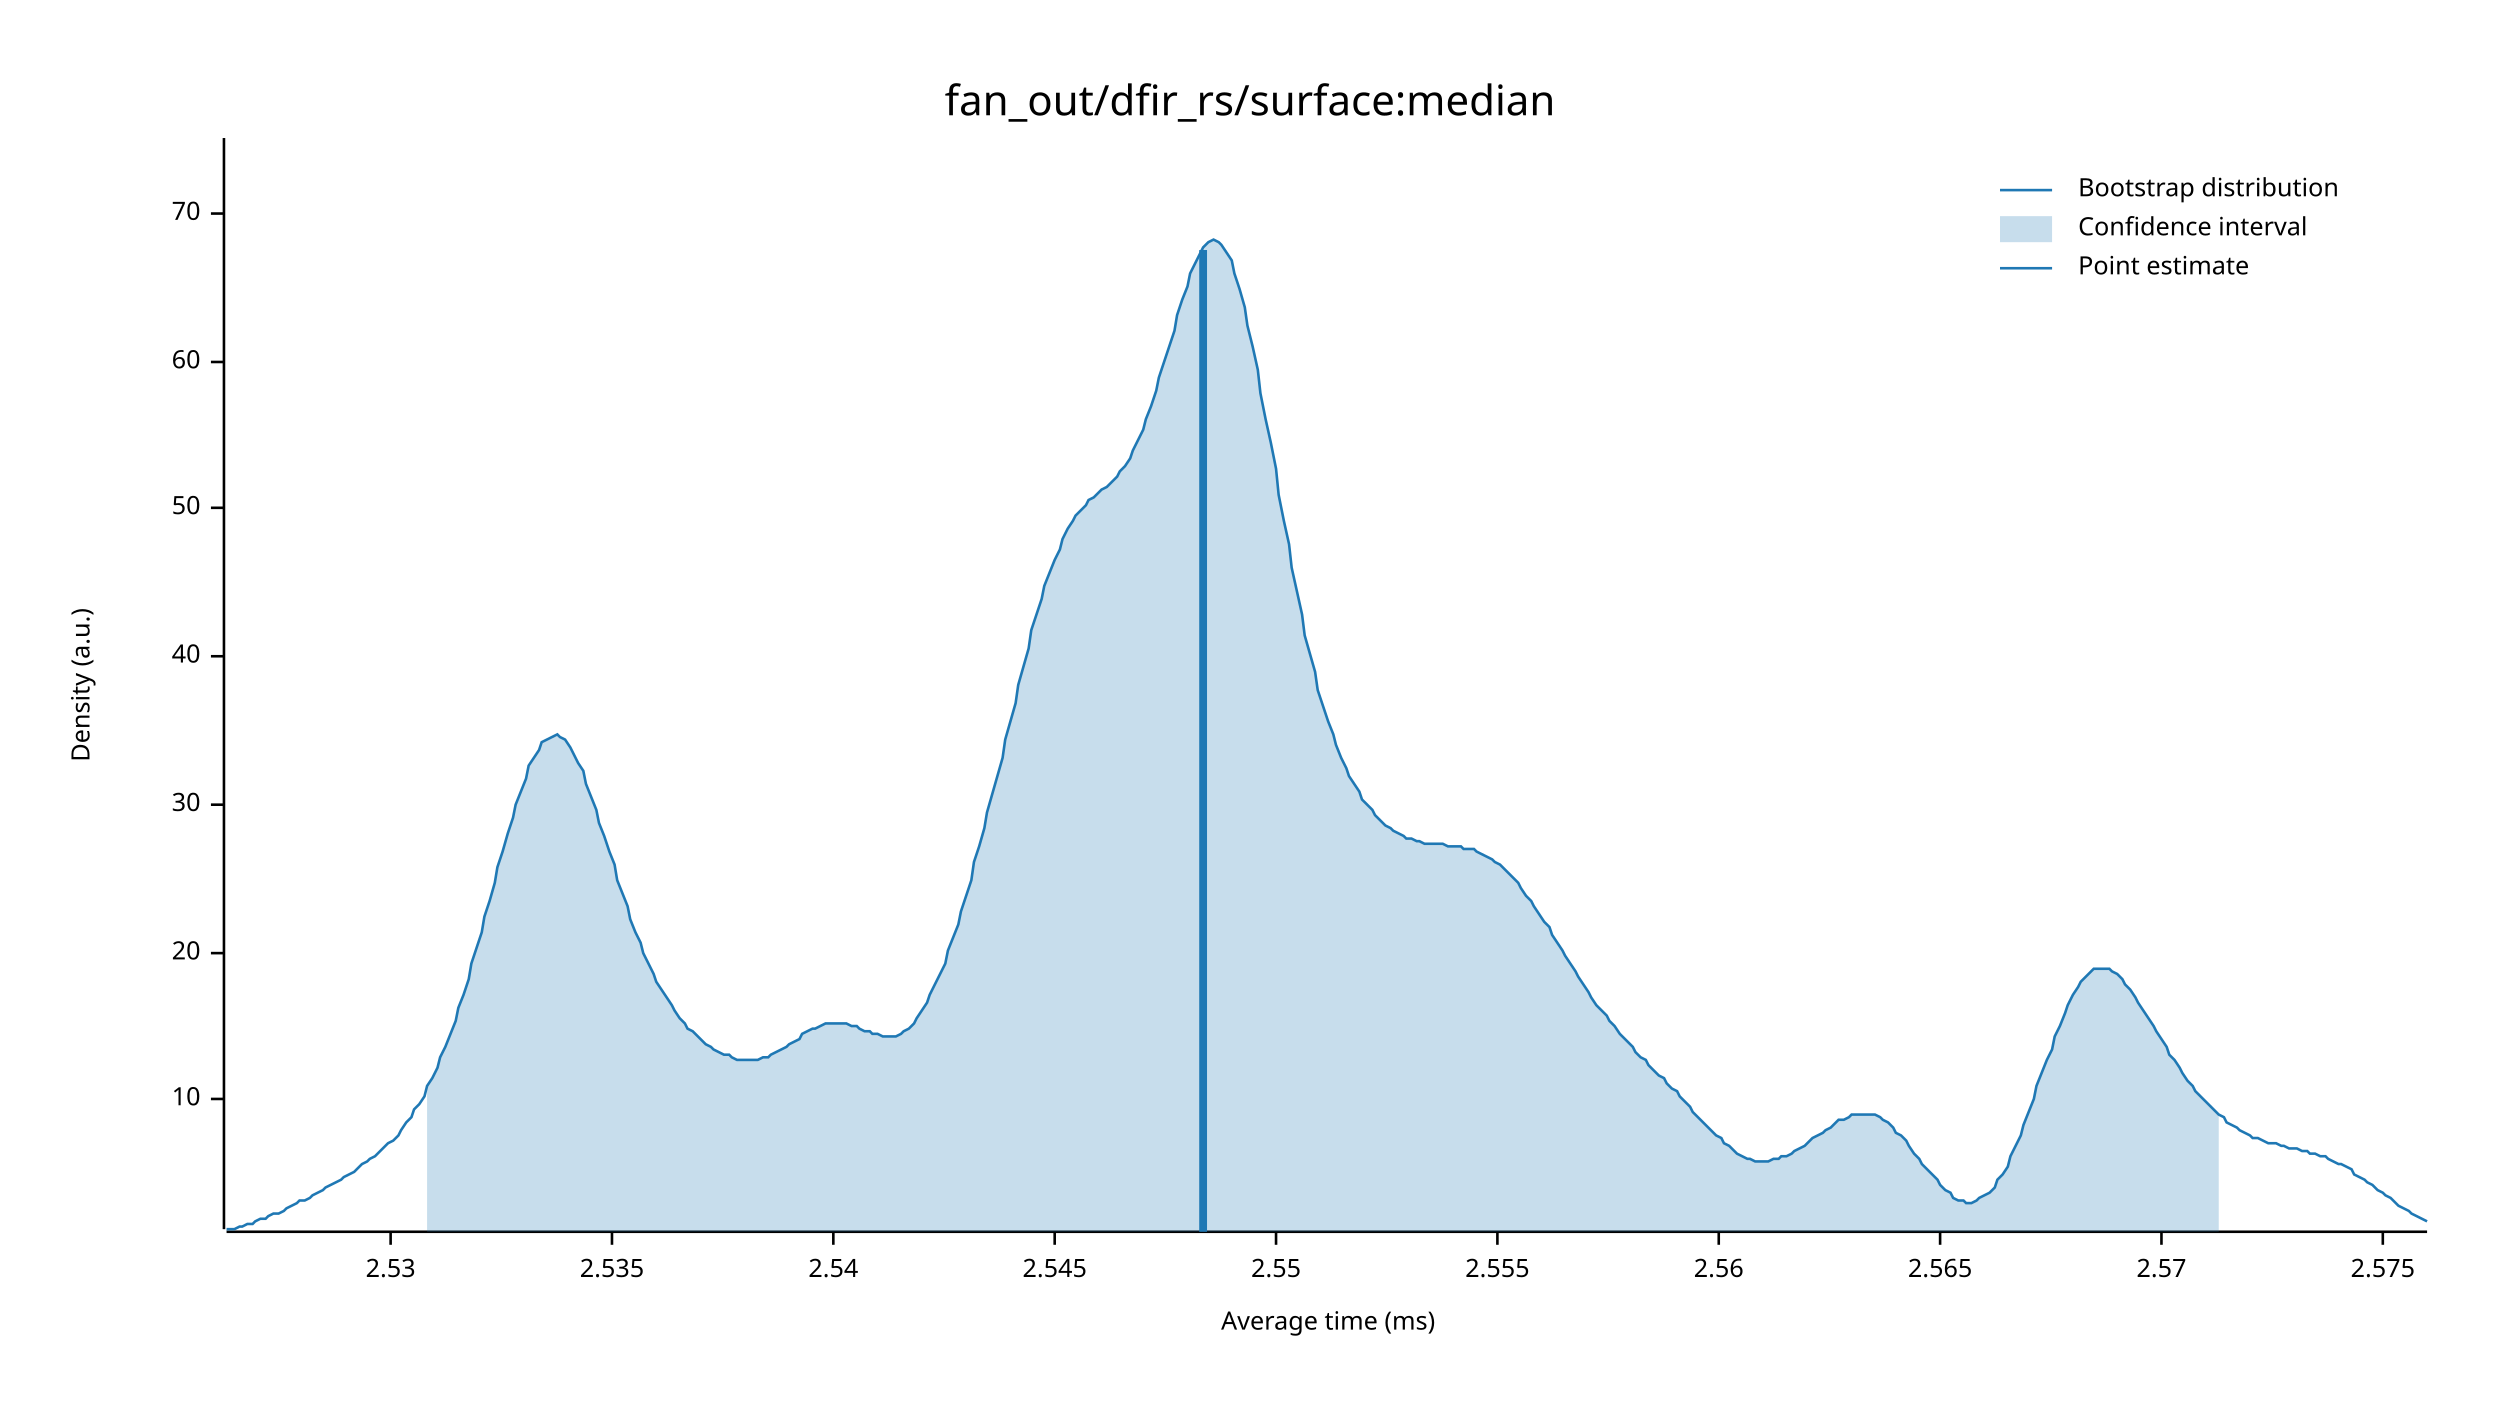
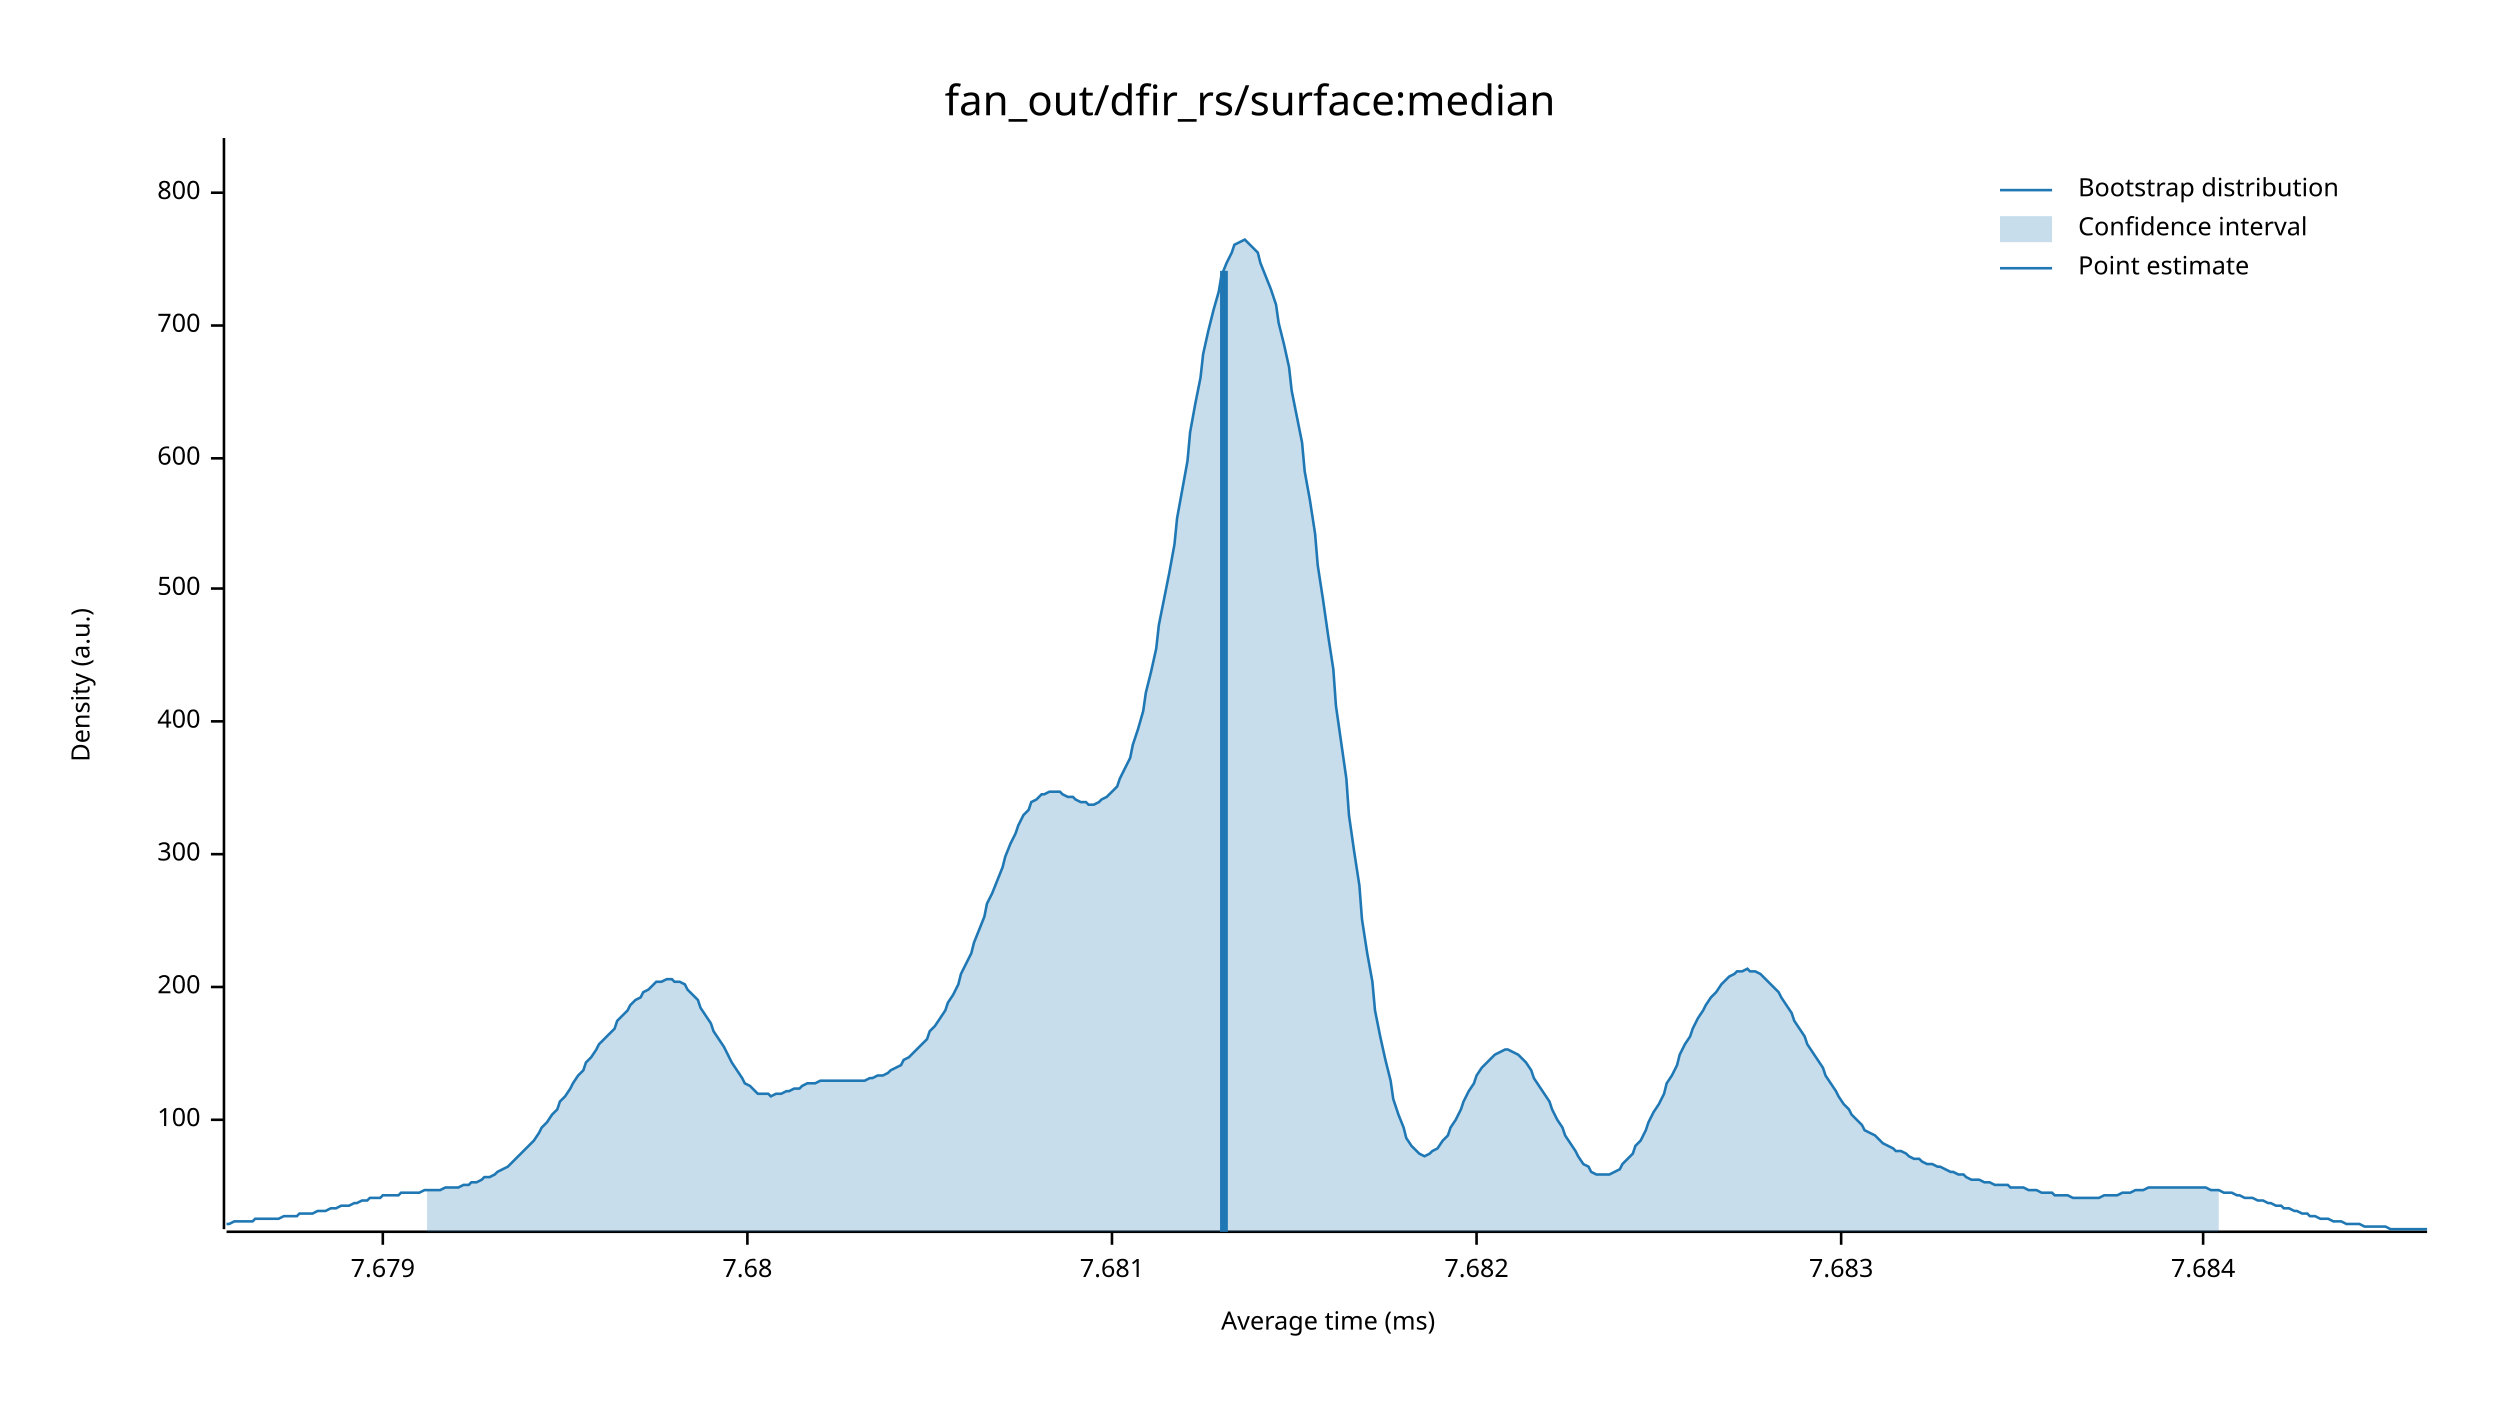
<svg xmlns="http://www.w3.org/2000/svg" width="960" height="540" viewBox="0 0 960 540">
  <text x="480" y="32" dy="0.76em" text-anchor="middle" font-family="sans-serif" font-size="16.129" opacity="1" fill="#000000">
fan_out/dfir_rs/surface:median
</text>
  <text x="27" y="263" dy="0.76em" text-anchor="middle" font-family="sans-serif" font-size="9.677" opacity="1" fill="#000000" transform="rotate(270, 27, 263)">
Density (a.u.)
</text>
  <text x="510" y="513" dy="-0.5ex" text-anchor="middle" font-family="sans-serif" font-size="9.677" opacity="1" fill="#000000">
Average time (ms)
</text>
  <polyline fill="none" opacity="1" stroke="#000000" stroke-width="1" points="86,53 86,472 " />
-   <text x="77" y="422" dy="0.5ex" text-anchor="end" font-family="sans-serif" font-size="9.677" opacity="1" fill="#000000">
- 10
+   <text x="77" y="430" dy="0.5ex" text-anchor="end" font-family="sans-serif" font-size="9.677" opacity="1" fill="#000000">
+ 100
</text>
-   <polyline fill="none" opacity="1" stroke="#000000" stroke-width="1" points="81,422 86,422 " />
-   <text x="77" y="366" dy="0.5ex" text-anchor="end" font-family="sans-serif" font-size="9.677" opacity="1" fill="#000000">
- 20
+   <polyline fill="none" opacity="1" stroke="#000000" stroke-width="1" points="81,430 86,430 " />
+   <text x="77" y="379" dy="0.5ex" text-anchor="end" font-family="sans-serif" font-size="9.677" opacity="1" fill="#000000">
+ 200
</text>
-   <polyline fill="none" opacity="1" stroke="#000000" stroke-width="1" points="81,366 86,366 " />
-   <text x="77" y="309" dy="0.5ex" text-anchor="end" font-family="sans-serif" font-size="9.677" opacity="1" fill="#000000">
- 30
+   <polyline fill="none" opacity="1" stroke="#000000" stroke-width="1" points="81,379 86,379 " />
+   <text x="77" y="328" dy="0.5ex" text-anchor="end" font-family="sans-serif" font-size="9.677" opacity="1" fill="#000000">
+ 300
</text>
-   <polyline fill="none" opacity="1" stroke="#000000" stroke-width="1" points="81,309 86,309 " />
-   <text x="77" y="252" dy="0.5ex" text-anchor="end" font-family="sans-serif" font-size="9.677" opacity="1" fill="#000000">
- 40
+   <polyline fill="none" opacity="1" stroke="#000000" stroke-width="1" points="81,328 86,328 " />
+   <text x="77" y="277" dy="0.5ex" text-anchor="end" font-family="sans-serif" font-size="9.677" opacity="1" fill="#000000">
+ 400
</text>
-   <polyline fill="none" opacity="1" stroke="#000000" stroke-width="1" points="81,252 86,252 " />
-   <text x="77" y="195" dy="0.5ex" text-anchor="end" font-family="sans-serif" font-size="9.677" opacity="1" fill="#000000">
- 50
+   <polyline fill="none" opacity="1" stroke="#000000" stroke-width="1" points="81,277 86,277 " />
+   <text x="77" y="226" dy="0.5ex" text-anchor="end" font-family="sans-serif" font-size="9.677" opacity="1" fill="#000000">
+ 500
</text>
-   <polyline fill="none" opacity="1" stroke="#000000" stroke-width="1" points="81,195 86,195 " />
-   <text x="77" y="139" dy="0.5ex" text-anchor="end" font-family="sans-serif" font-size="9.677" opacity="1" fill="#000000">
- 60
+   <polyline fill="none" opacity="1" stroke="#000000" stroke-width="1" points="81,226 86,226 " />
+   <text x="77" y="176" dy="0.5ex" text-anchor="end" font-family="sans-serif" font-size="9.677" opacity="1" fill="#000000">
+ 600
</text>
-   <polyline fill="none" opacity="1" stroke="#000000" stroke-width="1" points="81,139 86,139 " />
-   <text x="77" y="82" dy="0.5ex" text-anchor="end" font-family="sans-serif" font-size="9.677" opacity="1" fill="#000000">
- 70
+   <polyline fill="none" opacity="1" stroke="#000000" stroke-width="1" points="81,176 86,176 " />
+   <text x="77" y="125" dy="0.5ex" text-anchor="end" font-family="sans-serif" font-size="9.677" opacity="1" fill="#000000">
+ 700
</text>
-   <polyline fill="none" opacity="1" stroke="#000000" stroke-width="1" points="81,82 86,82 " />
+   <polyline fill="none" opacity="1" stroke="#000000" stroke-width="1" points="81,125 86,125 " />
+   <text x="77" y="74" dy="0.5ex" text-anchor="end" font-family="sans-serif" font-size="9.677" opacity="1" fill="#000000">
+ 800
+ </text>
+   <polyline fill="none" opacity="1" stroke="#000000" stroke-width="1" points="81,74 86,74 " />
  <polyline fill="none" opacity="1" stroke="#000000" stroke-width="1" points="87,473 932,473 " />
-   <text x="150" y="483" dy="0.76em" text-anchor="middle" font-family="sans-serif" font-size="9.677" opacity="1" fill="#000000">
- 2.53
+   <text x="147" y="483" dy="0.76em" text-anchor="middle" font-family="sans-serif" font-size="9.677" opacity="1" fill="#000000">
+ 7.679
</text>
-   <polyline fill="none" opacity="1" stroke="#000000" stroke-width="1" points="150,473 150,478 " />
-   <text x="235" y="483" dy="0.76em" text-anchor="middle" font-family="sans-serif" font-size="9.677" opacity="1" fill="#000000">
- 2.535
+   <polyline fill="none" opacity="1" stroke="#000000" stroke-width="1" points="147,473 147,478 " />
+   <text x="287" y="483" dy="0.76em" text-anchor="middle" font-family="sans-serif" font-size="9.677" opacity="1" fill="#000000">
+ 7.68
</text>
-   <polyline fill="none" opacity="1" stroke="#000000" stroke-width="1" points="235,473 235,478 " />
-   <text x="320" y="483" dy="0.76em" text-anchor="middle" font-family="sans-serif" font-size="9.677" opacity="1" fill="#000000">
- 2.54
+   <polyline fill="none" opacity="1" stroke="#000000" stroke-width="1" points="287,473 287,478 " />
+   <text x="427" y="483" dy="0.76em" text-anchor="middle" font-family="sans-serif" font-size="9.677" opacity="1" fill="#000000">
+ 7.681
</text>
-   <polyline fill="none" opacity="1" stroke="#000000" stroke-width="1" points="320,473 320,478 " />
-   <text x="405" y="483" dy="0.76em" text-anchor="middle" font-family="sans-serif" font-size="9.677" opacity="1" fill="#000000">
- 2.545
+   <polyline fill="none" opacity="1" stroke="#000000" stroke-width="1" points="427,473 427,478 " />
+   <text x="567" y="483" dy="0.76em" text-anchor="middle" font-family="sans-serif" font-size="9.677" opacity="1" fill="#000000">
+ 7.682
</text>
-   <polyline fill="none" opacity="1" stroke="#000000" stroke-width="1" points="405,473 405,478 " />
-   <text x="490" y="483" dy="0.76em" text-anchor="middle" font-family="sans-serif" font-size="9.677" opacity="1" fill="#000000">
- 2.55
+   <polyline fill="none" opacity="1" stroke="#000000" stroke-width="1" points="567,473 567,478 " />
+   <text x="707" y="483" dy="0.76em" text-anchor="middle" font-family="sans-serif" font-size="9.677" opacity="1" fill="#000000">
+ 7.683
</text>
-   <polyline fill="none" opacity="1" stroke="#000000" stroke-width="1" points="490,473 490,478 " />
-   <text x="575" y="483" dy="0.76em" text-anchor="middle" font-family="sans-serif" font-size="9.677" opacity="1" fill="#000000">
- 2.555
+   <polyline fill="none" opacity="1" stroke="#000000" stroke-width="1" points="707,473 707,478 " />
+   <text x="846" y="483" dy="0.76em" text-anchor="middle" font-family="sans-serif" font-size="9.677" opacity="1" fill="#000000">
+ 7.684
</text>
-   <polyline fill="none" opacity="1" stroke="#000000" stroke-width="1" points="575,473 575,478 " />
-   <text x="660" y="483" dy="0.76em" text-anchor="middle" font-family="sans-serif" font-size="9.677" opacity="1" fill="#000000">
- 2.56
- </text>
-   <polyline fill="none" opacity="1" stroke="#000000" stroke-width="1" points="660,473 660,478 " />
-   <text x="745" y="483" dy="0.76em" text-anchor="middle" font-family="sans-serif" font-size="9.677" opacity="1" fill="#000000">
- 2.565
- </text>
-   <polyline fill="none" opacity="1" stroke="#000000" stroke-width="1" points="745,473 745,478 " />
-   <text x="830" y="483" dy="0.76em" text-anchor="middle" font-family="sans-serif" font-size="9.677" opacity="1" fill="#000000">
- 2.57
- </text>
-   <polyline fill="none" opacity="1" stroke="#000000" stroke-width="1" points="830,473 830,478 " />
-   <text x="915" y="483" dy="0.76em" text-anchor="middle" font-family="sans-serif" font-size="9.677" opacity="1" fill="#000000">
- 2.575
- </text>
-   <polyline fill="none" opacity="1" stroke="#000000" stroke-width="1" points="915,473 915,478 " />
-   <polyline fill="none" opacity="1" stroke="#1F78B4" stroke-width="1" points="87,472 88,472 90,472 92,471 93,471 95,470 97,470 98,469 100,468 102,468 103,467 105,466 107,466 109,465 110,464 112,463 114,462 115,461 117,461 119,460 120,459 122,458 124,457 125,456 127,455 129,454 131,453 132,452 134,451 136,450 137,449 139,447 141,446 142,445 144,444 146,442 147,441 149,439 151,438 153,436 154,434 156,431 158,429 159,426 161,424 163,421 164,417 166,414 168,410 169,406 171,402 173,397 175,392 176,387 178,382 180,376 181,370 183,364 185,358 186,352 188,346 190,339 191,333 193,327 195,320 197,314 198,309 200,304 202,299 203,294 205,291 207,288 208,285 210,284 212,283 214,282 215,283 217,284 219,287 220,289 222,293 224,296 225,301 227,306 229,311 230,316 232,321 234,327 236,332 237,338 239,343 241,348 242,353 244,358 246,362 247,366 249,370 251,374 252,377 254,380 256,383 258,386 259,388 261,391 263,393 264,395 266,396 268,398 269,399 271,401 273,402 274,403 276,404 278,405 280,405 281,406 283,407 285,407 286,407 288,407 290,407 291,407 293,406 295,406 296,405 298,404 300,403 302,402 303,401 305,400 307,399 308,397 310,396 312,395 313,395 315,394 317,393 318,393 320,393 322,393 324,393 325,393 327,394 329,394 330,395 332,396 334,396 335,397 337,397 339,398 341,398 342,398 344,398 346,397 347,396 349,395 351,393 352,391 354,388 356,385 357,382 359,378 361,374 363,370 364,365 366,360 368,355 369,350 371,344 373,338 374,331 376,325 378,318 379,312 381,305 383,298 385,291 386,284 388,277 390,270 391,263 393,256 395,249 396,242 398,236 400,230 401,225 403,220 405,215 407,211 408,207 410,203 412,200 413,198 415,196 417,194 418,192 420,191 422,189 423,188 425,187 427,185 429,183 430,181 432,179 434,176 435,173 437,169 439,165 440,161 442,156 444,150 445,145 447,139 449,133 451,127 452,121 454,115 456,110 457,105 459,101 461,97 462,95 464,93 466,92 468,93 469,94 471,97 473,100 474,105 476,111 478,118 479,125 481,133 483,142 484,151 486,161 488,170 490,180 491,190 493,200 495,209 496,218 498,227 500,236 501,244 503,251 505,258 506,265 508,271 510,277 512,282 513,286 515,291 517,295 518,298 520,301 522,304 523,307 525,309 527,311 528,313 530,315 532,317 534,318 535,319 537,320 539,321 540,322 542,322 544,323 545,323 547,324 549,324 550,324 552,324 554,324 556,325 557,325 559,325 561,325 562,326 564,326 566,326 567,327 569,328 571,329 573,330 574,331 576,332 578,334 579,335 581,337 583,339 584,341 586,344 588,346 589,348 591,351 593,354 595,356 596,359 598,362 600,365 601,367 603,370 605,373 606,375 608,378 610,381 611,383 613,386 615,388 617,390 618,392 620,394 622,397 623,398 625,400 627,402 628,404 630,406 632,407 633,409 635,411 637,413 639,414 640,416 642,418 644,419 645,421 647,423 649,425 650,427 652,429 654,431 655,432 657,434 659,436 661,437 662,439 664,440 666,442 667,443 669,444 671,445 672,445 674,446 676,446 677,446 679,446 681,445 683,445 684,444 686,444 688,443 689,442 691,441 693,440 694,439 696,437 698,436 700,435 701,434 703,433 705,431 706,430 708,430 710,429 711,428 713,428 715,428 716,428 718,428 720,428 722,429 723,430 725,431 727,433 728,435 730,436 732,438 733,440 735,443 737,445 738,447 740,449 742,451 744,453 745,455 747,457 749,458 750,460 752,461 754,461 755,462 757,462 759,461 760,460 762,459 764,458 766,456 767,453 769,451 771,448 772,444 774,440 776,436 777,432 779,427 781,422 782,417 784,412 786,407 788,403 789,398 791,394 793,389 794,386 796,382 798,379 799,377 801,375 803,373 804,372 806,372 808,372 810,372 811,373 813,374 815,376 816,378 818,380 820,383 821,385 823,388 825,391 827,394 828,396 830,399 832,402 833,405 835,407 837,410 838,412 840,415 842,417 843,419 845,421 847,423 849,425 850,426 852,428 854,429 855,431 857,432 859,433 860,434 862,435 864,436 865,437 867,437 869,438 871,439 872,439 874,439 876,440 877,440 879,441 881,441 882,441 884,442 886,442 887,443 889,443 891,444 893,444 894,445 896,446 898,447 899,447 901,448 903,449 904,451 906,452 908,453 909,454 911,455 913,457 915,458 916,459 918,460 920,462 921,463 923,464 925,465 926,466 928,467 930,468 932,469 " />
-   <polygon opacity="0.25" fill="#1F78B4" points="164,417 166,414 168,410 169,406 171,402 173,397 175,392 176,387 178,382 180,376 181,370 183,364 185,358 186,352 188,346 190,339 191,333 193,327 195,320 197,314 198,309 200,304 202,299 203,294 205,291 207,288 208,285 210,284 212,283 214,282 215,283 217,284 219,287 220,289 222,293 224,296 225,301 227,306 229,311 230,316 232,321 234,327 236,332 237,338 239,343 241,348 242,353 244,358 246,362 247,366 249,370 251,374 252,377 254,380 256,383 258,386 259,388 261,391 263,393 264,395 266,396 268,398 269,399 271,401 273,402 274,403 276,404 278,405 280,405 281,406 283,407 285,407 286,407 288,407 290,407 291,407 293,406 295,406 296,405 298,404 300,403 302,402 303,401 305,400 307,399 308,397 310,396 312,395 313,395 315,394 317,393 318,393 320,393 322,393 324,393 325,393 327,394 329,394 330,395 332,396 334,396 335,397 337,397 339,398 341,398 342,398 344,398 346,397 347,396 349,395 351,393 352,391 354,388 356,385 357,382 359,378 361,374 363,370 364,365 366,360 368,355 369,350 371,344 373,338 374,331 376,325 378,318 379,312 381,305 383,298 385,291 386,284 388,277 390,270 391,263 393,256 395,249 396,242 398,236 400,230 401,225 403,220 405,215 407,211 408,207 410,203 412,200 413,198 415,196 417,194 418,192 420,191 422,189 423,188 425,187 427,185 429,183 430,181 432,179 434,176 435,173 437,169 439,165 440,161 442,156 444,150 445,145 447,139 449,133 451,127 452,121 454,115 456,110 457,105 459,101 461,97 462,95 464,93 466,92 468,93 469,94 471,97 473,100 474,105 476,111 478,118 479,125 481,133 483,142 484,151 486,161 488,170 490,180 491,190 493,200 495,209 496,218 498,227 500,236 501,244 503,251 505,258 506,265 508,271 510,277 512,282 513,286 515,291 517,295 518,298 520,301 522,304 523,307 525,309 527,311 528,313 530,315 532,317 534,318 535,319 537,320 539,321 540,322 542,322 544,323 545,323 547,324 549,324 550,324 552,324 554,324 556,325 557,325 559,325 561,325 562,326 564,326 566,326 567,327 569,328 571,329 573,330 574,331 576,332 578,334 579,335 581,337 583,339 584,341 586,344 588,346 589,348 591,351 593,354 595,356 596,359 598,362 600,365 601,367 603,370 605,373 606,375 608,378 610,381 611,383 613,386 615,388 617,390 618,392 620,394 622,397 623,398 625,400 627,402 628,404 630,406 632,407 633,409 635,411 637,413 639,414 640,416 642,418 644,419 645,421 647,423 649,425 650,427 652,429 654,431 655,432 657,434 659,436 661,437 662,439 664,440 666,442 667,443 669,444 671,445 672,445 674,446 676,446 677,446 679,446 681,445 683,445 684,444 686,444 688,443 689,442 691,441 693,440 694,439 696,437 698,436 700,435 701,434 703,433 705,431 706,430 708,430 710,429 711,428 713,428 715,428 716,428 718,428 720,428 722,429 723,430 725,431 727,433 728,435 730,436 732,438 733,440 735,443 737,445 738,447 740,449 742,451 744,453 745,455 747,457 749,458 750,460 752,461 754,461 755,462 757,462 759,461 760,460 762,459 764,458 766,456 767,453 769,451 771,448 772,444 774,440 776,436 777,432 779,427 781,422 782,417 784,412 786,407 788,403 789,398 791,394 793,389 794,386 796,382 798,379 799,377 801,375 803,373 804,372 806,372 808,372 810,372 811,373 813,374 815,376 816,378 818,380 820,383 821,385 823,388 825,391 827,394 828,396 830,399 832,402 833,405 835,407 837,410 838,412 840,415 842,417 843,419 845,421 847,423 849,425 850,426 852,428 852,473 164,473 " />
-   <polyline fill="none" opacity="1" stroke="#1F78B4" stroke-width="3" points="462,473 462,96 " />
+   <polyline fill="none" opacity="1" stroke="#000000" stroke-width="1" points="846,473 846,478 " />
+   <polyline fill="none" opacity="1" stroke="#1F78B4" stroke-width="1" points="87,470 88,470 90,469 92,469 93,469 95,469 97,469 98,468 100,468 102,468 103,468 105,468 107,468 109,467 110,467 112,467 114,467 115,466 117,466 119,466 120,466 122,465 124,465 125,465 127,464 129,464 131,463 132,463 134,463 136,462 137,462 139,461 141,461 142,460 144,460 146,460 147,459 149,459 151,459 153,459 154,458 156,458 158,458 159,458 161,458 163,457 164,457 166,457 168,457 169,457 171,456 173,456 175,456 176,456 178,455 180,455 181,454 183,454 185,453 186,452 188,452 190,451 191,450 193,449 195,448 197,446 198,445 200,443 202,441 203,440 205,438 207,435 208,433 210,431 212,428 214,426 215,423 217,421 219,418 220,416 222,413 224,411 225,408 227,406 229,403 230,401 232,399 234,397 236,395 237,392 239,390 241,388 242,386 244,384 246,383 247,381 249,380 251,378 252,377 254,377 256,376 258,376 259,377 261,377 263,378 264,380 266,382 268,384 269,387 271,390 273,393 274,396 276,399 278,402 280,406 281,408 283,411 285,414 286,416 288,417 290,419 291,420 293,420 295,420 296,421 298,420 300,420 302,419 303,419 305,418 307,418 308,417 310,416 312,416 313,416 315,415 317,415 318,415 320,415 322,415 324,415 325,415 327,415 329,415 330,415 332,415 334,414 335,414 337,413 339,413 341,412 342,411 344,410 346,409 347,407 349,406 351,404 352,403 354,401 356,399 357,396 359,394 361,391 363,388 364,385 366,382 368,378 369,374 371,370 373,366 374,362 376,357 378,352 379,347 381,343 383,338 385,333 386,329 388,324 390,320 391,317 393,313 395,311 396,308 398,307 400,305 401,305 403,304 405,304 407,304 408,305 410,306 412,306 413,307 415,308 417,308 418,309 420,309 422,308 423,307 425,306 427,304 429,302 430,299 432,295 434,291 435,286 437,280 439,273 440,266 442,258 444,249 445,240 447,230 449,220 451,209 452,199 454,188 456,177 457,166 459,155 461,145 462,136 464,127 466,119 468,112 469,106 471,101 473,97 474,94 476,93 478,92 479,93 481,95 483,97 484,101 486,106 488,111 490,117 491,124 493,132 495,141 496,150 498,160 500,170 501,181 503,192 505,205 506,217 508,230 510,244 512,257 513,271 515,285 517,299 518,313 520,327 522,340 523,353 525,366 527,377 528,388 530,398 532,407 534,415 535,422 537,428 539,433 540,437 542,440 544,442 545,443 547,444 549,443 550,442 552,441 554,438 556,436 557,433 559,430 561,426 562,423 564,419 566,416 567,413 569,410 571,408 573,406 574,405 576,404 578,403 579,403 581,404 583,405 584,406 586,408 588,411 589,414 591,417 593,420 595,423 596,426 598,430 600,433 601,436 603,439 605,442 606,444 608,447 610,448 611,450 613,451 615,451 617,451 618,451 620,450 622,449 623,447 625,445 627,443 628,440 630,438 632,434 633,431 635,427 637,424 639,420 640,416 642,413 644,409 645,405 647,401 649,398 650,395 652,391 654,388 655,386 657,383 659,381 661,378 662,377 664,375 666,374 667,373 669,373 671,372 672,373 674,373 676,374 677,375 679,377 681,379 683,381 684,383 686,386 688,389 689,392 691,395 693,398 694,401 696,404 698,407 700,410 701,413 703,416 705,419 706,421 708,424 710,426 711,428 713,430 715,432 716,434 718,435 720,436 722,438 723,439 725,440 727,441 728,442 730,442 732,443 733,444 735,445 737,445 738,446 740,447 742,447 744,448 745,448 747,449 749,450 750,450 752,451 754,451 755,452 757,453 759,453 760,453 762,454 764,454 766,455 767,455 769,455 771,455 772,456 774,456 776,456 777,456 779,457 781,457 782,457 784,458 786,458 788,458 789,459 791,459 793,459 794,459 796,460 798,460 799,460 801,460 803,460 804,460 806,460 808,459 810,459 811,459 813,459 815,458 816,458 818,458 820,457 821,457 823,457 825,456 827,456 828,456 830,456 832,456 833,456 835,456 837,456 838,456 840,456 842,456 843,456 845,456 847,456 849,457 850,457 852,457 854,458 855,458 857,458 859,459 860,459 862,460 864,460 865,460 867,461 869,461 871,462 872,462 874,463 876,463 877,464 879,464 881,465 882,465 884,466 886,466 887,467 889,467 891,468 893,468 894,468 896,469 898,469 899,469 901,470 903,470 904,470 906,470 908,471 909,471 911,471 913,471 915,471 916,471 918,472 920,472 921,472 923,472 925,472 926,472 928,472 930,472 932,472 " />
+   <polygon opacity="0.25" fill="#1F78B4" points="164,457 166,457 168,457 169,457 171,456 173,456 175,456 176,456 178,455 180,455 181,454 183,454 185,453 186,452 188,452 190,451 191,450 193,449 195,448 197,446 198,445 200,443 202,441 203,440 205,438 207,435 208,433 210,431 212,428 214,426 215,423 217,421 219,418 220,416 222,413 224,411 225,408 227,406 229,403 230,401 232,399 234,397 236,395 237,392 239,390 241,388 242,386 244,384 246,383 247,381 249,380 251,378 252,377 254,377 256,376 258,376 259,377 261,377 263,378 264,380 266,382 268,384 269,387 271,390 273,393 274,396 276,399 278,402 280,406 281,408 283,411 285,414 286,416 288,417 290,419 291,420 293,420 295,420 296,421 298,420 300,420 302,419 303,419 305,418 307,418 308,417 310,416 312,416 313,416 315,415 317,415 318,415 320,415 322,415 324,415 325,415 327,415 329,415 330,415 332,415 334,414 335,414 337,413 339,413 341,412 342,411 344,410 346,409 347,407 349,406 351,404 352,403 354,401 356,399 357,396 359,394 361,391 363,388 364,385 366,382 368,378 369,374 371,370 373,366 374,362 376,357 378,352 379,347 381,343 383,338 385,333 386,329 388,324 390,320 391,317 393,313 395,311 396,308 398,307 400,305 401,305 403,304 405,304 407,304 408,305 410,306 412,306 413,307 415,308 417,308 418,309 420,309 422,308 423,307 425,306 427,304 429,302 430,299 432,295 434,291 435,286 437,280 439,273 440,266 442,258 444,249 445,240 447,230 449,220 451,209 452,199 454,188 456,177 457,166 459,155 461,145 462,136 464,127 466,119 468,112 469,106 471,101 473,97 474,94 476,93 478,92 479,93 481,95 483,97 484,101 486,106 488,111 490,117 491,124 493,132 495,141 496,150 498,160 500,170 501,181 503,192 505,205 506,217 508,230 510,244 512,257 513,271 515,285 517,299 518,313 520,327 522,340 523,353 525,366 527,377 528,388 530,398 532,407 534,415 535,422 537,428 539,433 540,437 542,440 544,442 545,443 547,444 549,443 550,442 552,441 554,438 556,436 557,433 559,430 561,426 562,423 564,419 566,416 567,413 569,410 571,408 573,406 574,405 576,404 578,403 579,403 581,404 583,405 584,406 586,408 588,411 589,414 591,417 593,420 595,423 596,426 598,430 600,433 601,436 603,439 605,442 606,444 608,447 610,448 611,450 613,451 615,451 617,451 618,451 620,450 622,449 623,447 625,445 627,443 628,440 630,438 632,434 633,431 635,427 637,424 639,420 640,416 642,413 644,409 645,405 647,401 649,398 650,395 652,391 654,388 655,386 657,383 659,381 661,378 662,377 664,375 666,374 667,373 669,373 671,372 672,373 674,373 676,374 677,375 679,377 681,379 683,381 684,383 686,386 688,389 689,392 691,395 693,398 694,401 696,404 698,407 700,410 701,413 703,416 705,419 706,421 708,424 710,426 711,428 713,430 715,432 716,434 718,435 720,436 722,438 723,439 725,440 727,441 728,442 730,442 732,443 733,444 735,445 737,445 738,446 740,447 742,447 744,448 745,448 747,449 749,450 750,450 752,451 754,451 755,452 757,453 759,453 760,453 762,454 764,454 766,455 767,455 769,455 771,455 772,456 774,456 776,456 777,456 779,457 781,457 782,457 784,458 786,458 788,458 789,459 791,459 793,459 794,459 796,460 798,460 799,460 801,460 803,460 804,460 806,460 808,459 810,459 811,459 813,459 815,458 816,458 818,458 820,457 821,457 823,457 825,456 827,456 828,456 830,456 832,456 833,456 835,456 837,456 838,456 840,456 842,456 843,456 845,456 847,456 849,457 850,457 852,457 852,473 164,473 " />
+   <polyline fill="none" opacity="1" stroke="#1F78B4" stroke-width="3" points="470,473 470,104 " />
  <text x="798" y="68" dy="0.76em" text-anchor="start" font-family="sans-serif" font-size="9.677" opacity="1" fill="#000000">
Bootstrap distribution
</text>
  <text x="798" y="83" dy="0.76em" text-anchor="start" font-family="sans-serif" font-size="9.677" opacity="1" fill="#000000">
Confidence interval
</text>
  <text x="798" y="98" dy="0.76em" text-anchor="start" font-family="sans-serif" font-size="9.677" opacity="1" fill="#000000">
Point estimate
</text>
  <polyline fill="none" opacity="1" stroke="#1F78B4" stroke-width="1" points="768,73 788,73 " />
  <rect x="768" y="83" width="20" height="10" opacity="0.25" fill="#1F78B4" stroke="none" />
  <polyline fill="none" opacity="1" stroke="#1F78B4" stroke-width="1" points="768,103 788,103 " />
</svg>
